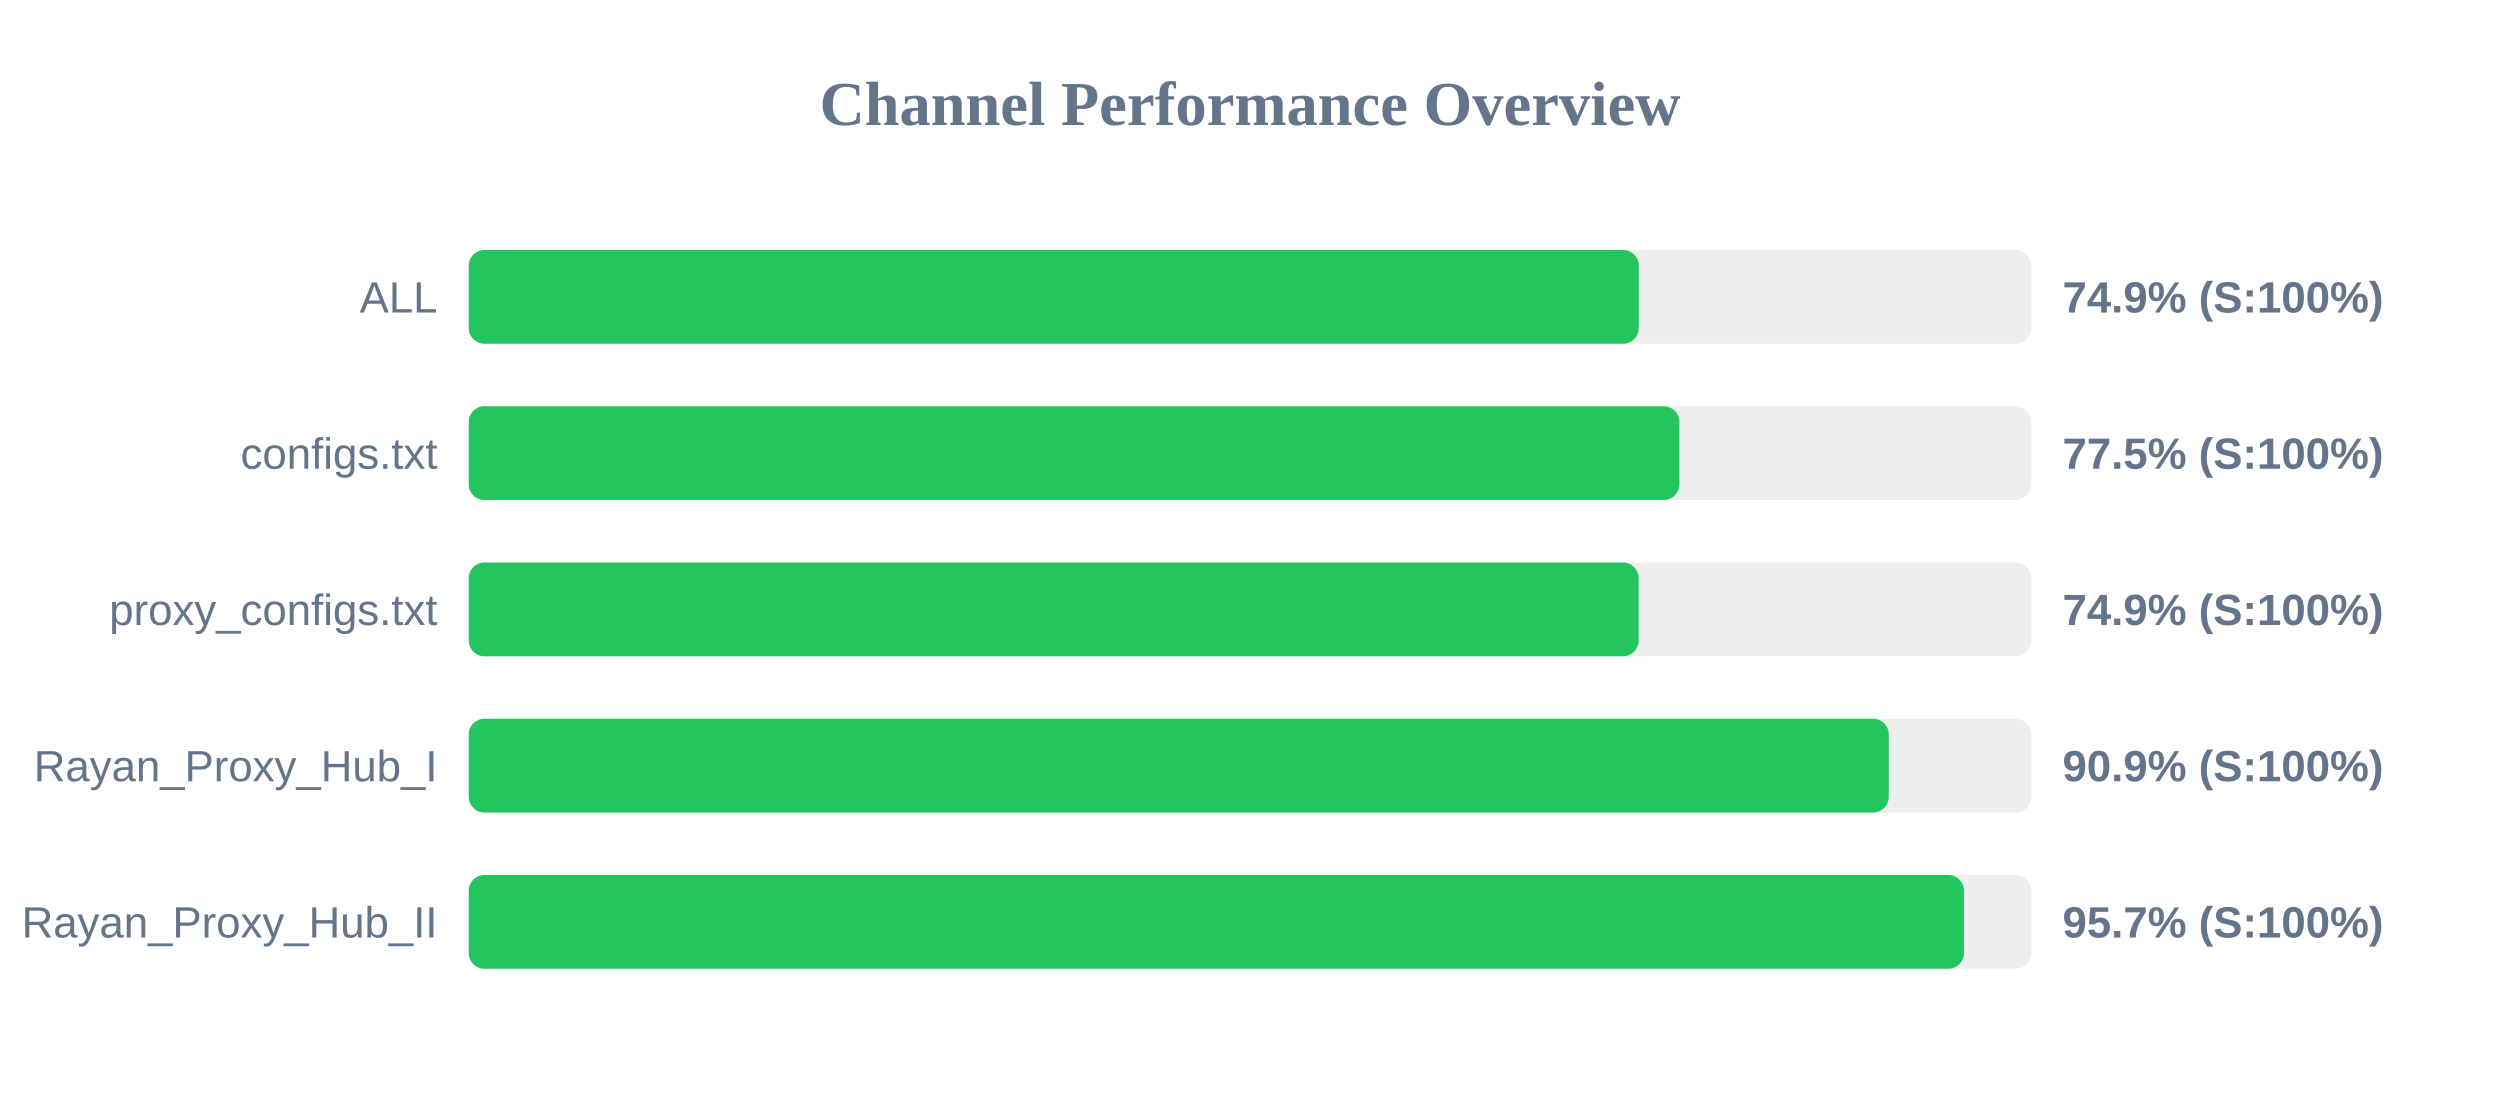
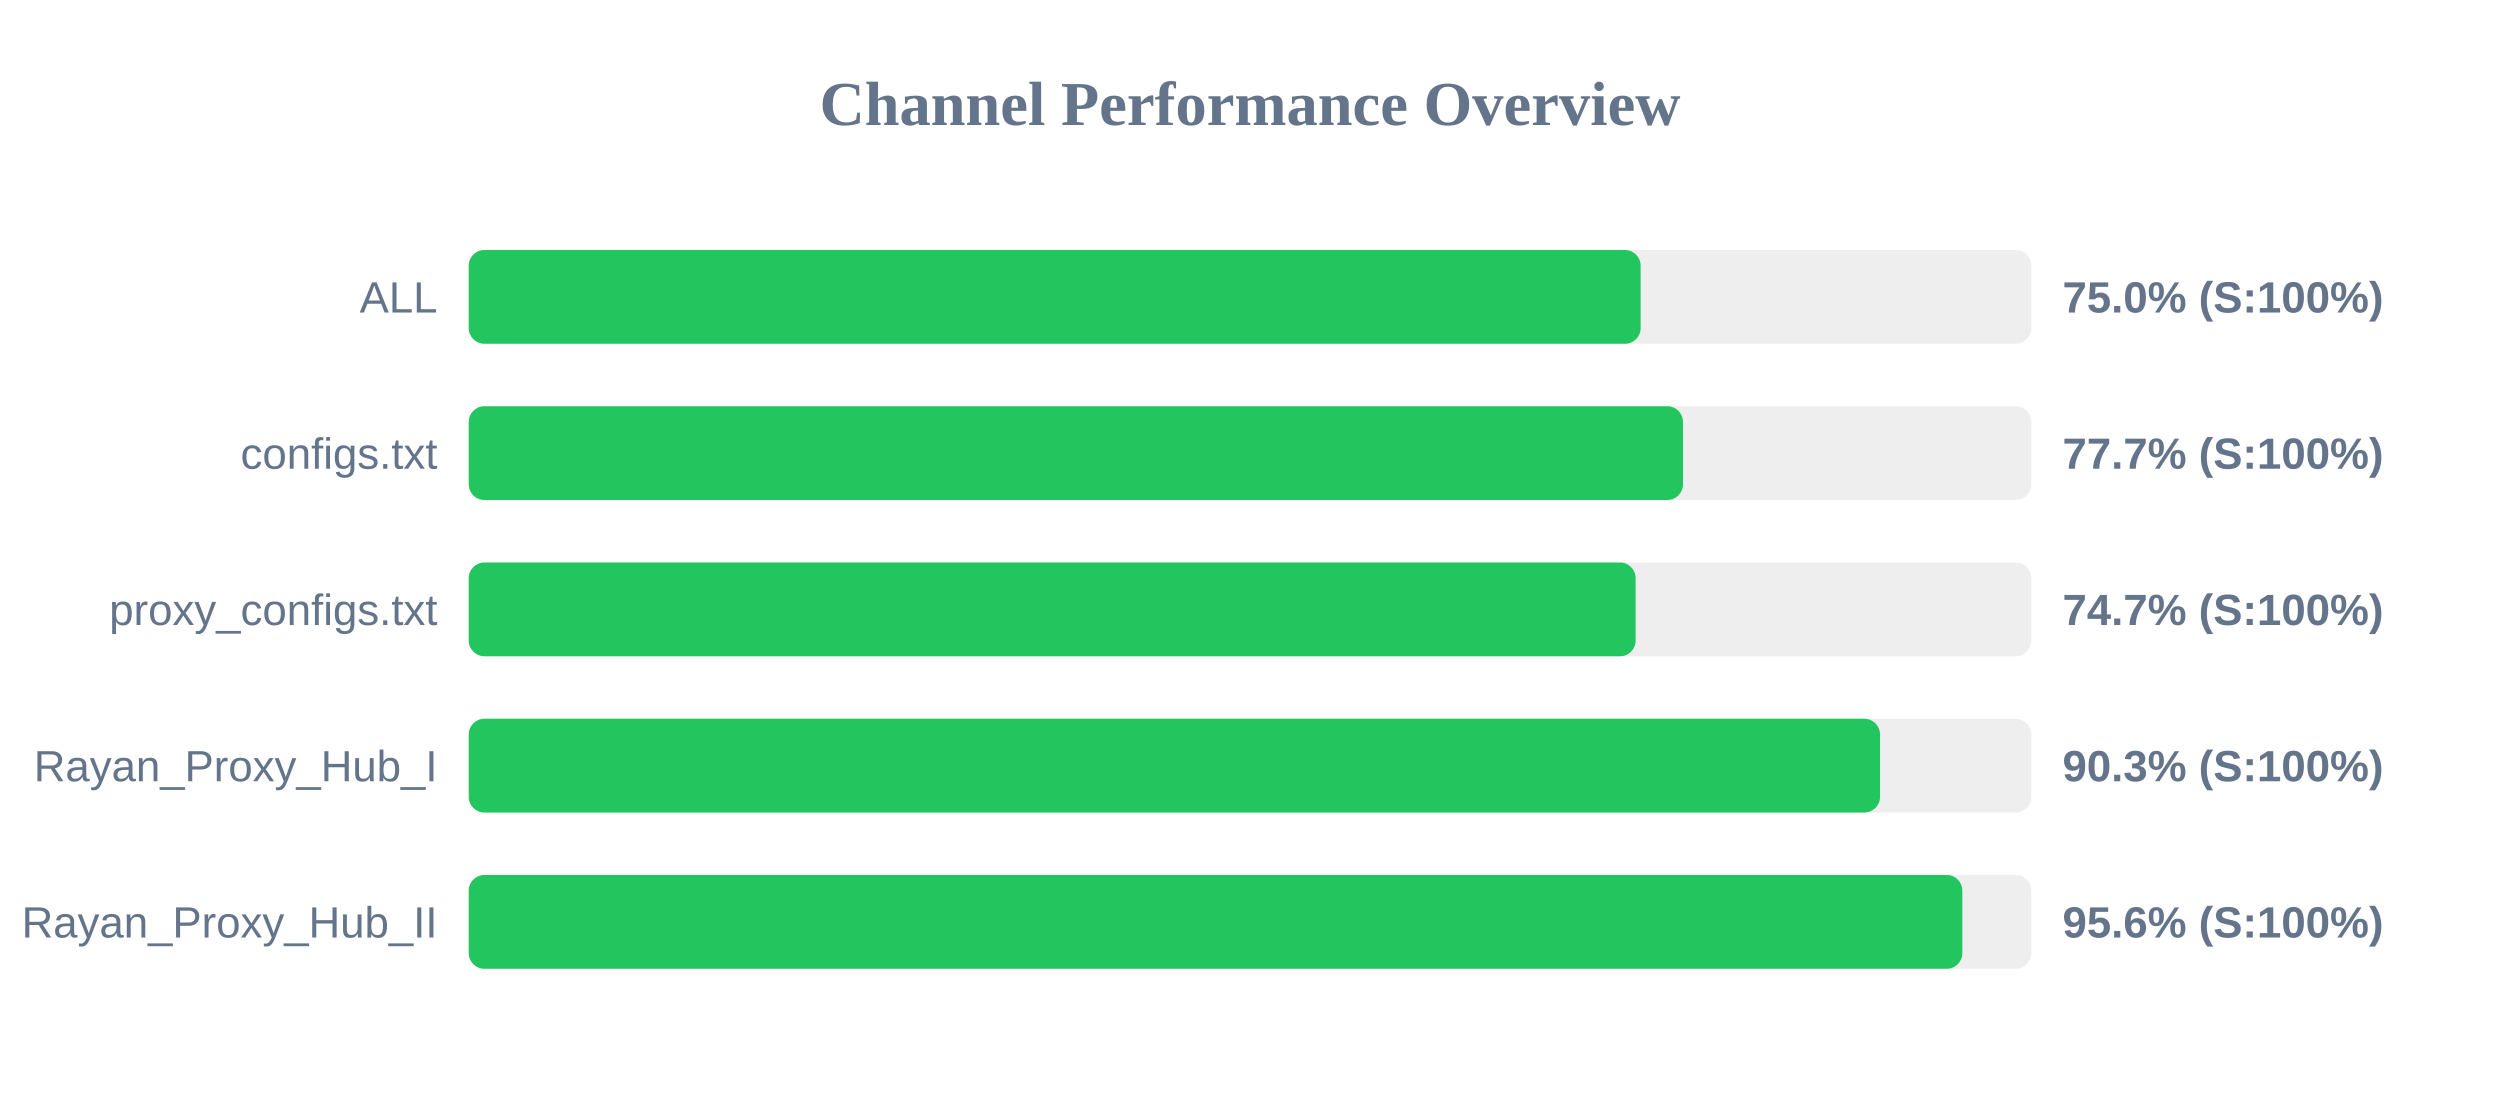
<svg xmlns="http://www.w3.org/2000/svg" width="800" height="350" version="1.1">
  <style>
        .row { font: 14px Arial; fill: #64748b; }
        .score { font: bold 14px Arial; fill: #64748b; }
    </style>
  <text x="400" y="40" text-anchor="middle" font-size="20px" font-weight="bold" fill="#64748b">Channel Performance Overview</text>
  <rect x="150" y="80" width="500" height="30" fill="#eee" rx="5" />
-   <rect x="150" y="80" width="374.4" height="30" fill="#22c55e" rx="5" />
+   <rect x="150" y="80" width="375.0" height="30" fill="#22c55e" rx="5" />
  <text x="140" y="100" text-anchor="end" class="row">ALL</text>
-   <text x="660" y="100" text-anchor="start" class="score">74.9% (S:100%)</text>
+   <text x="660" y="100" text-anchor="start" class="score">75.0% (S:100%)</text>
  <rect x="150" y="130" width="500" height="30" fill="#eee" rx="5" />
-   <rect x="150" y="130" width="387.4" height="30" fill="#22c55e" rx="5" />
+   <rect x="150" y="130" width="388.55" height="30" fill="#22c55e" rx="5" />
  <text x="140" y="150" text-anchor="end" class="row">configs.txt</text>
-   <text x="660" y="150" text-anchor="start" class="score">77.5% (S:100%)</text>
+   <text x="660" y="150" text-anchor="start" class="score">77.7% (S:100%)</text>
  <rect x="150" y="180" width="500" height="30" fill="#eee" rx="5" />
-   <rect x="150" y="180" width="374.35" height="30" fill="#22c55e" rx="5" />
+   <rect x="150" y="180" width="373.4" height="30" fill="#22c55e" rx="5" />
  <text x="140" y="200" text-anchor="end" class="row">proxy_configs.txt</text>
-   <text x="660" y="200" text-anchor="start" class="score">74.9% (S:100%)</text>
+   <text x="660" y="200" text-anchor="start" class="score">74.7% (S:100%)</text>
  <rect x="150" y="230" width="500" height="30" fill="#eee" rx="5" />
-   <rect x="150" y="230" width="454.4" height="30" fill="#22c55e" rx="5" />
+   <rect x="150" y="230" width="451.6" height="30" fill="#22c55e" rx="5" />
  <text x="140" y="250" text-anchor="end" class="row">Rayan_Proxy_Hub_I</text>
-   <text x="660" y="250" text-anchor="start" class="score">90.9% (S:100%)</text>
+   <text x="660" y="250" text-anchor="start" class="score">90.3% (S:100%)</text>
  <rect x="150" y="280" width="500" height="30" fill="#eee" rx="5" />
-   <rect x="150" y="280" width="478.45" height="30" fill="#22c55e" rx="5" />
+   <rect x="150" y="280" width="477.95" height="30" fill="#22c55e" rx="5" />
  <text x="140" y="300" text-anchor="end" class="row">Rayan_Proxy_Hub_II</text>
-   <text x="660" y="300" text-anchor="start" class="score">95.7% (S:100%)</text>
+   <text x="660" y="300" text-anchor="start" class="score">95.6% (S:100%)</text>
</svg>
